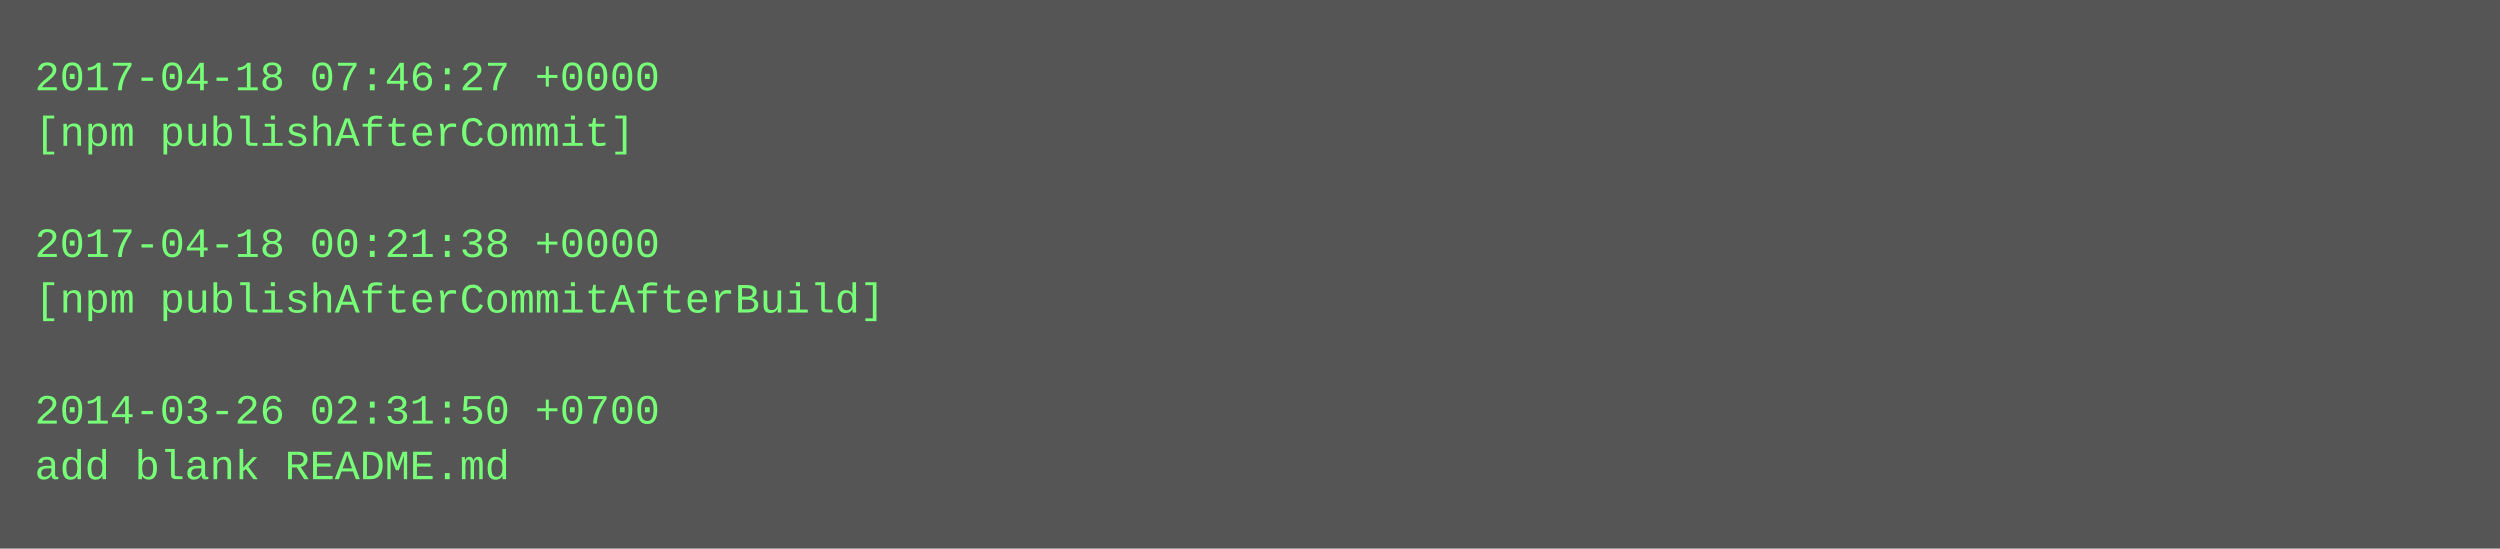
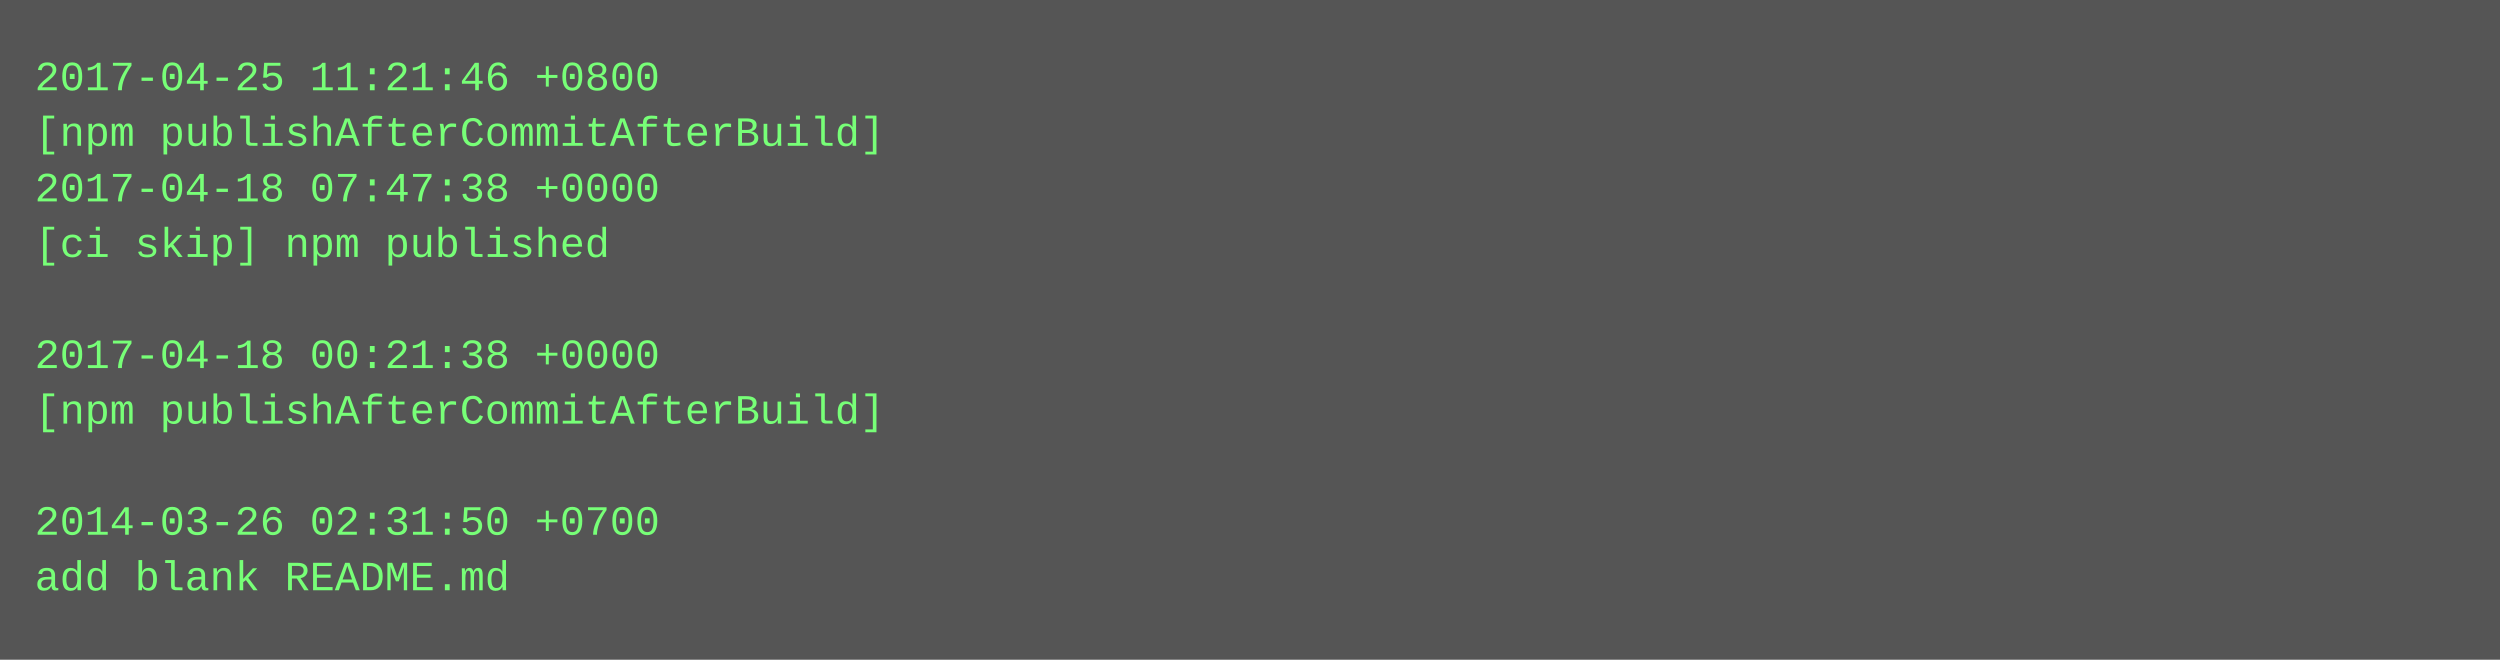
- <svg xmlns="http://www.w3.org/2000/svg" height="158" width="720">
-   <rect height="158" fill="#555" width="720" />
+ <svg xmlns="http://www.w3.org/2000/svg" height="190" width="720">
+   <rect height="190" fill="#555" width="720" />
  <text fill="#7f7" font-family="Courier New" font-size="12" xml:space="preserve">
-     <tspan x="10" y="26">2017-04-18 07:46:27 +0000</tspan>
-     <tspan x="10" y="42">[npm publishAfterCommit]</tspan>
-     <tspan x="10" y="58" />
-     <tspan x="10" y="74">2017-04-18 00:21:38 +0000</tspan>
-     <tspan x="10" y="90">[npm publishAfterCommitAfterBuild]</tspan>
-     <tspan x="10" y="106" />
-     <tspan x="10" y="122">2014-03-26 02:31:50 +0700</tspan>
-     <tspan x="10" y="138">add blank README.md</tspan>
+     <tspan x="10" y="26">2017-04-25 11:21:46 +0800</tspan>
+     <tspan x="10" y="42">[npm publishAfterCommitAfterBuild]</tspan>
+     <tspan x="10" y="58">2017-04-18 07:47:38 +0000</tspan>
+     <tspan x="10" y="74">[ci skip] npm published</tspan>
+     <tspan x="10" y="90" />
+     <tspan x="10" y="106">2017-04-18 00:21:38 +0000</tspan>
+     <tspan x="10" y="122">[npm publishAfterCommitAfterBuild]</tspan>
+     <tspan x="10" y="138" />
+     <tspan x="10" y="154">2014-03-26 02:31:50 +0700</tspan>
+     <tspan x="10" y="170">add blank README.md</tspan>
  </text>
</svg>
